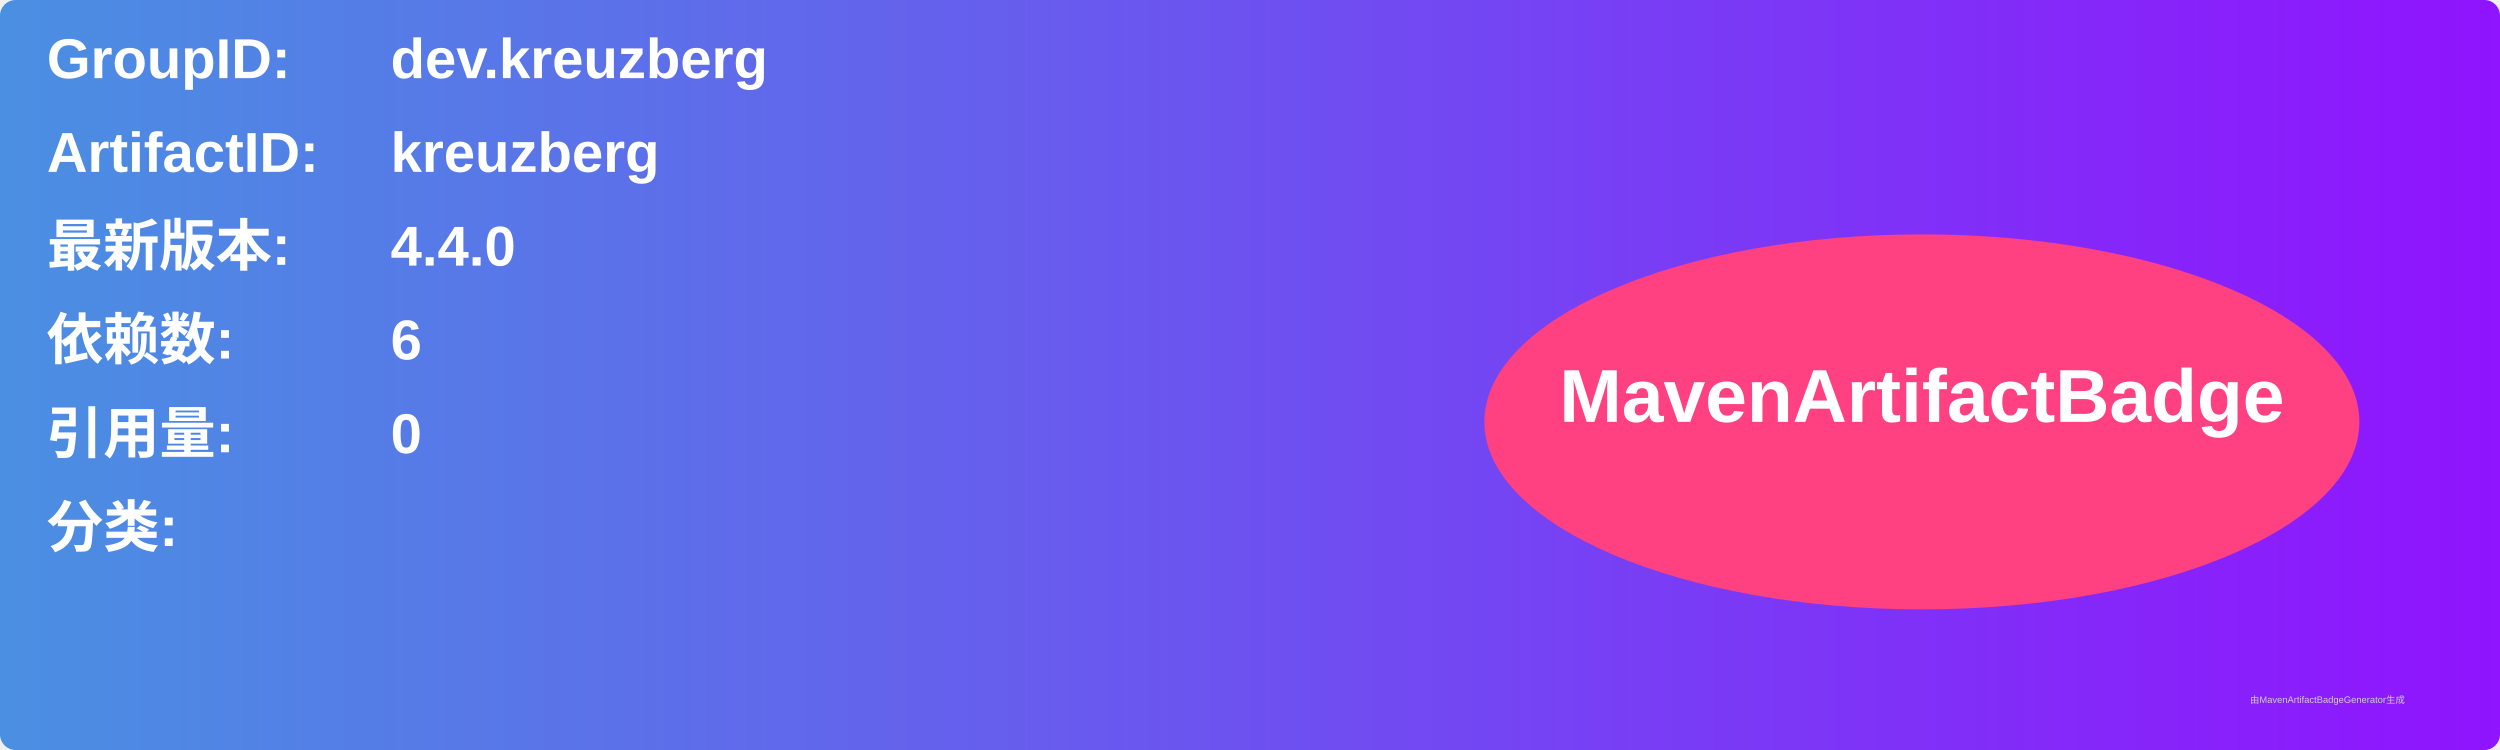
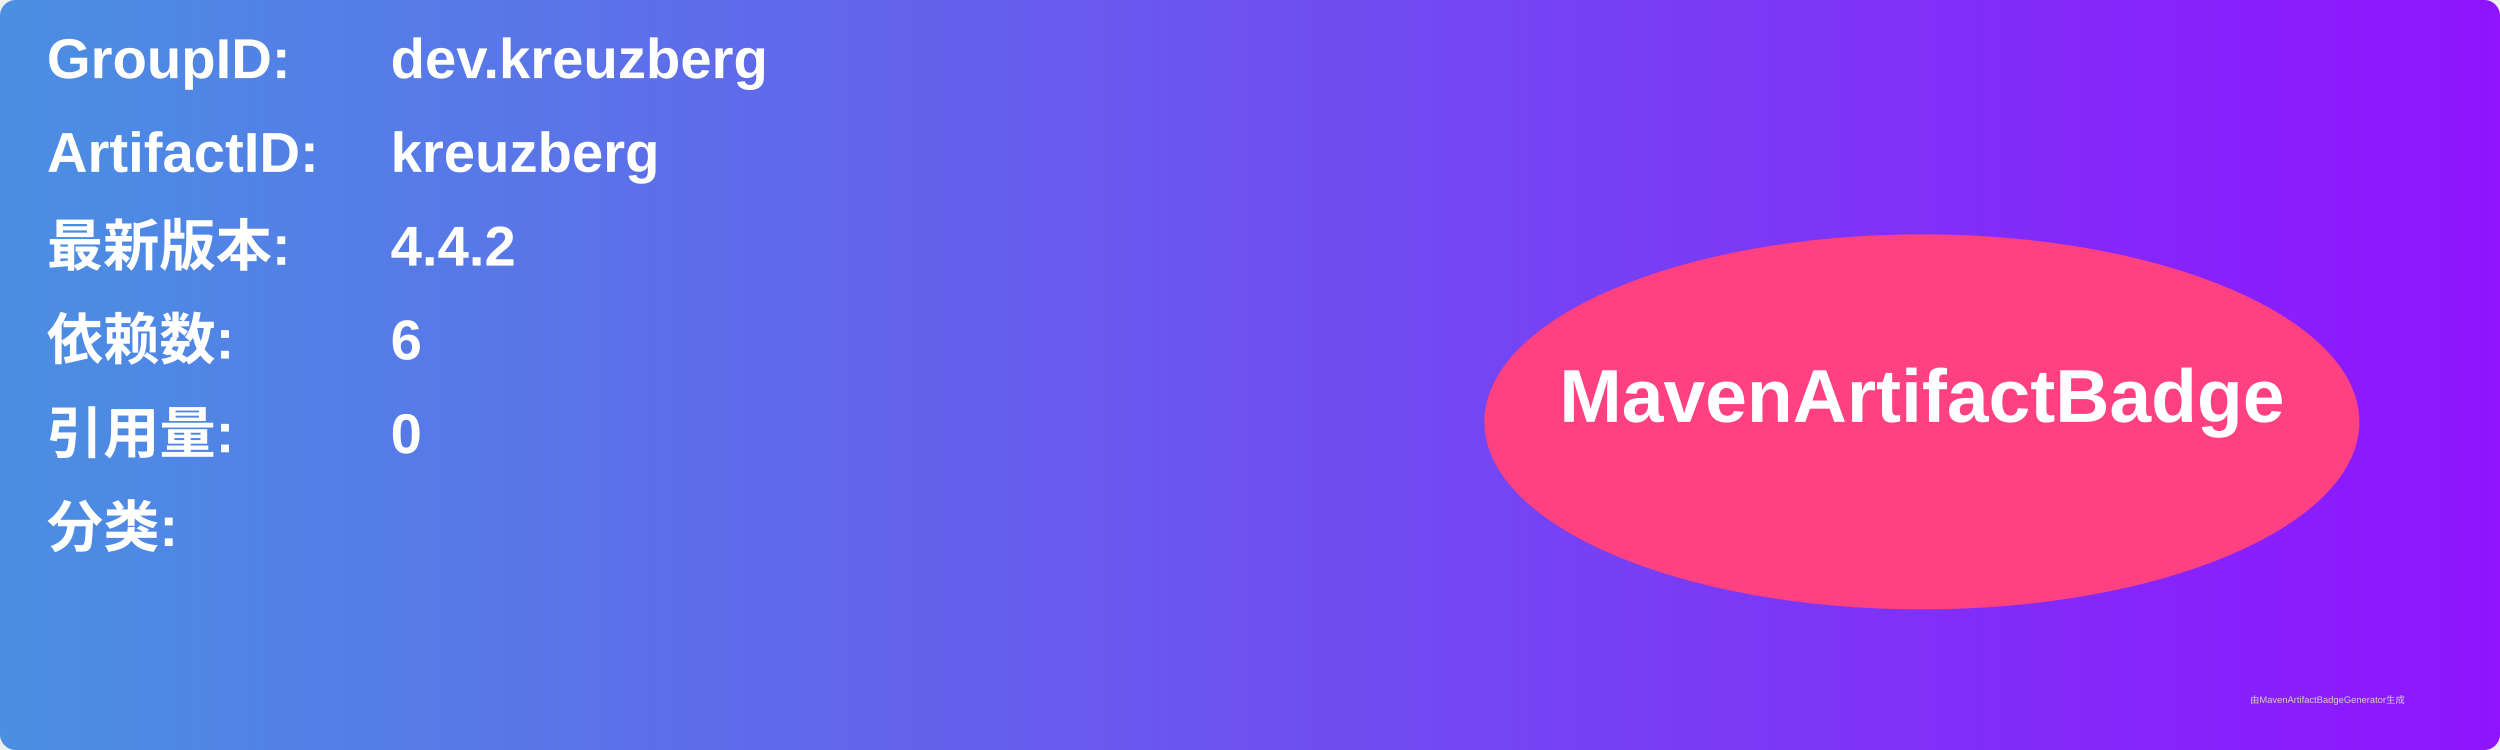
<svg xmlns="http://www.w3.org/2000/svg" width="800" height="240" viewBox="0 0 800 240">
  <linearGradient id="grad" x1="0%" y1="0%" x2="100%" y2="0%">
    <stop offset="0%" stop-color="#4a90e2" />
    <stop offset="100%" stop-color="#9013fe" />
  </linearGradient>
  <rect width="100%" height="100%" rx="5" ry="5" fill="url(#grad)" />
  <g transform="translate(15, 15)">
    <text x="0" y="10" font-family="Arial" font-size="18" fill="white" font-weight="bold" width="260">GroupID:</text>
    <text x="110" y="10" font-family="Arial" font-size="18" fill="white" font-weight="bold" width="460">dev.kreuzberg</text>
    <text x="0" y="40" font-family="Arial" font-size="18" fill="white" font-weight="bold" width="260">ArtifactID:</text>
    <text x="110" y="40" font-family="Arial" font-size="18" fill="white" font-weight="bold" width="460">kreuzberg</text>
    <text x="0" y="70" font-family="Arial" font-size="18" fill="white" font-weight="bold">最新版本:</text>
    <text x="110" y="70" font-family="Arial" font-size="18" fill="white" font-weight="bold">
-       <tspan font-weight="bold">4.4.0</tspan>
+       <tspan font-weight="bold">4.4.2</tspan>
    </text>
    <text x="0" y="100" font-family="Arial" font-size="18" fill="white" font-weight="bold">依赖数: </text>
    <text x="110" y="100" font-family="Arial" font-size="18" fill="white">
      <tspan font-weight="bold">6</tspan>
    </text>
    <text x="0" y="130" font-family="Arial" font-size="18" fill="white" font-weight="bold">引用量: </text>
    <text x="110" y="130" font-family="Arial" font-size="18" fill="white">
      <tspan font-weight="bold">0</tspan>
    </text>
    <text x="0" y="160" font-family="Arial" font-size="18" fill="white" font-weight="bold">分类:</text>
    <text x="10" y="190" font-family="Arial" font-size="10" fill="white">
      <tspan font-weight="bold" />
    </text>
    <ellipse cx="600" cy="120" rx="140" ry="60" fill="#ff4081" />
    <text x="600" y="120" text-anchor="middle" font-family="Arial" font-size="24" fill="white" font-weight="bold">MavenArtifactBadge</text>
  </g>
  <text x="720" y="225" font-family="Arial" font-size="3" fill="#d0d0d0">由MavenArtifactBadgeGenerator生成</text>
</svg>
